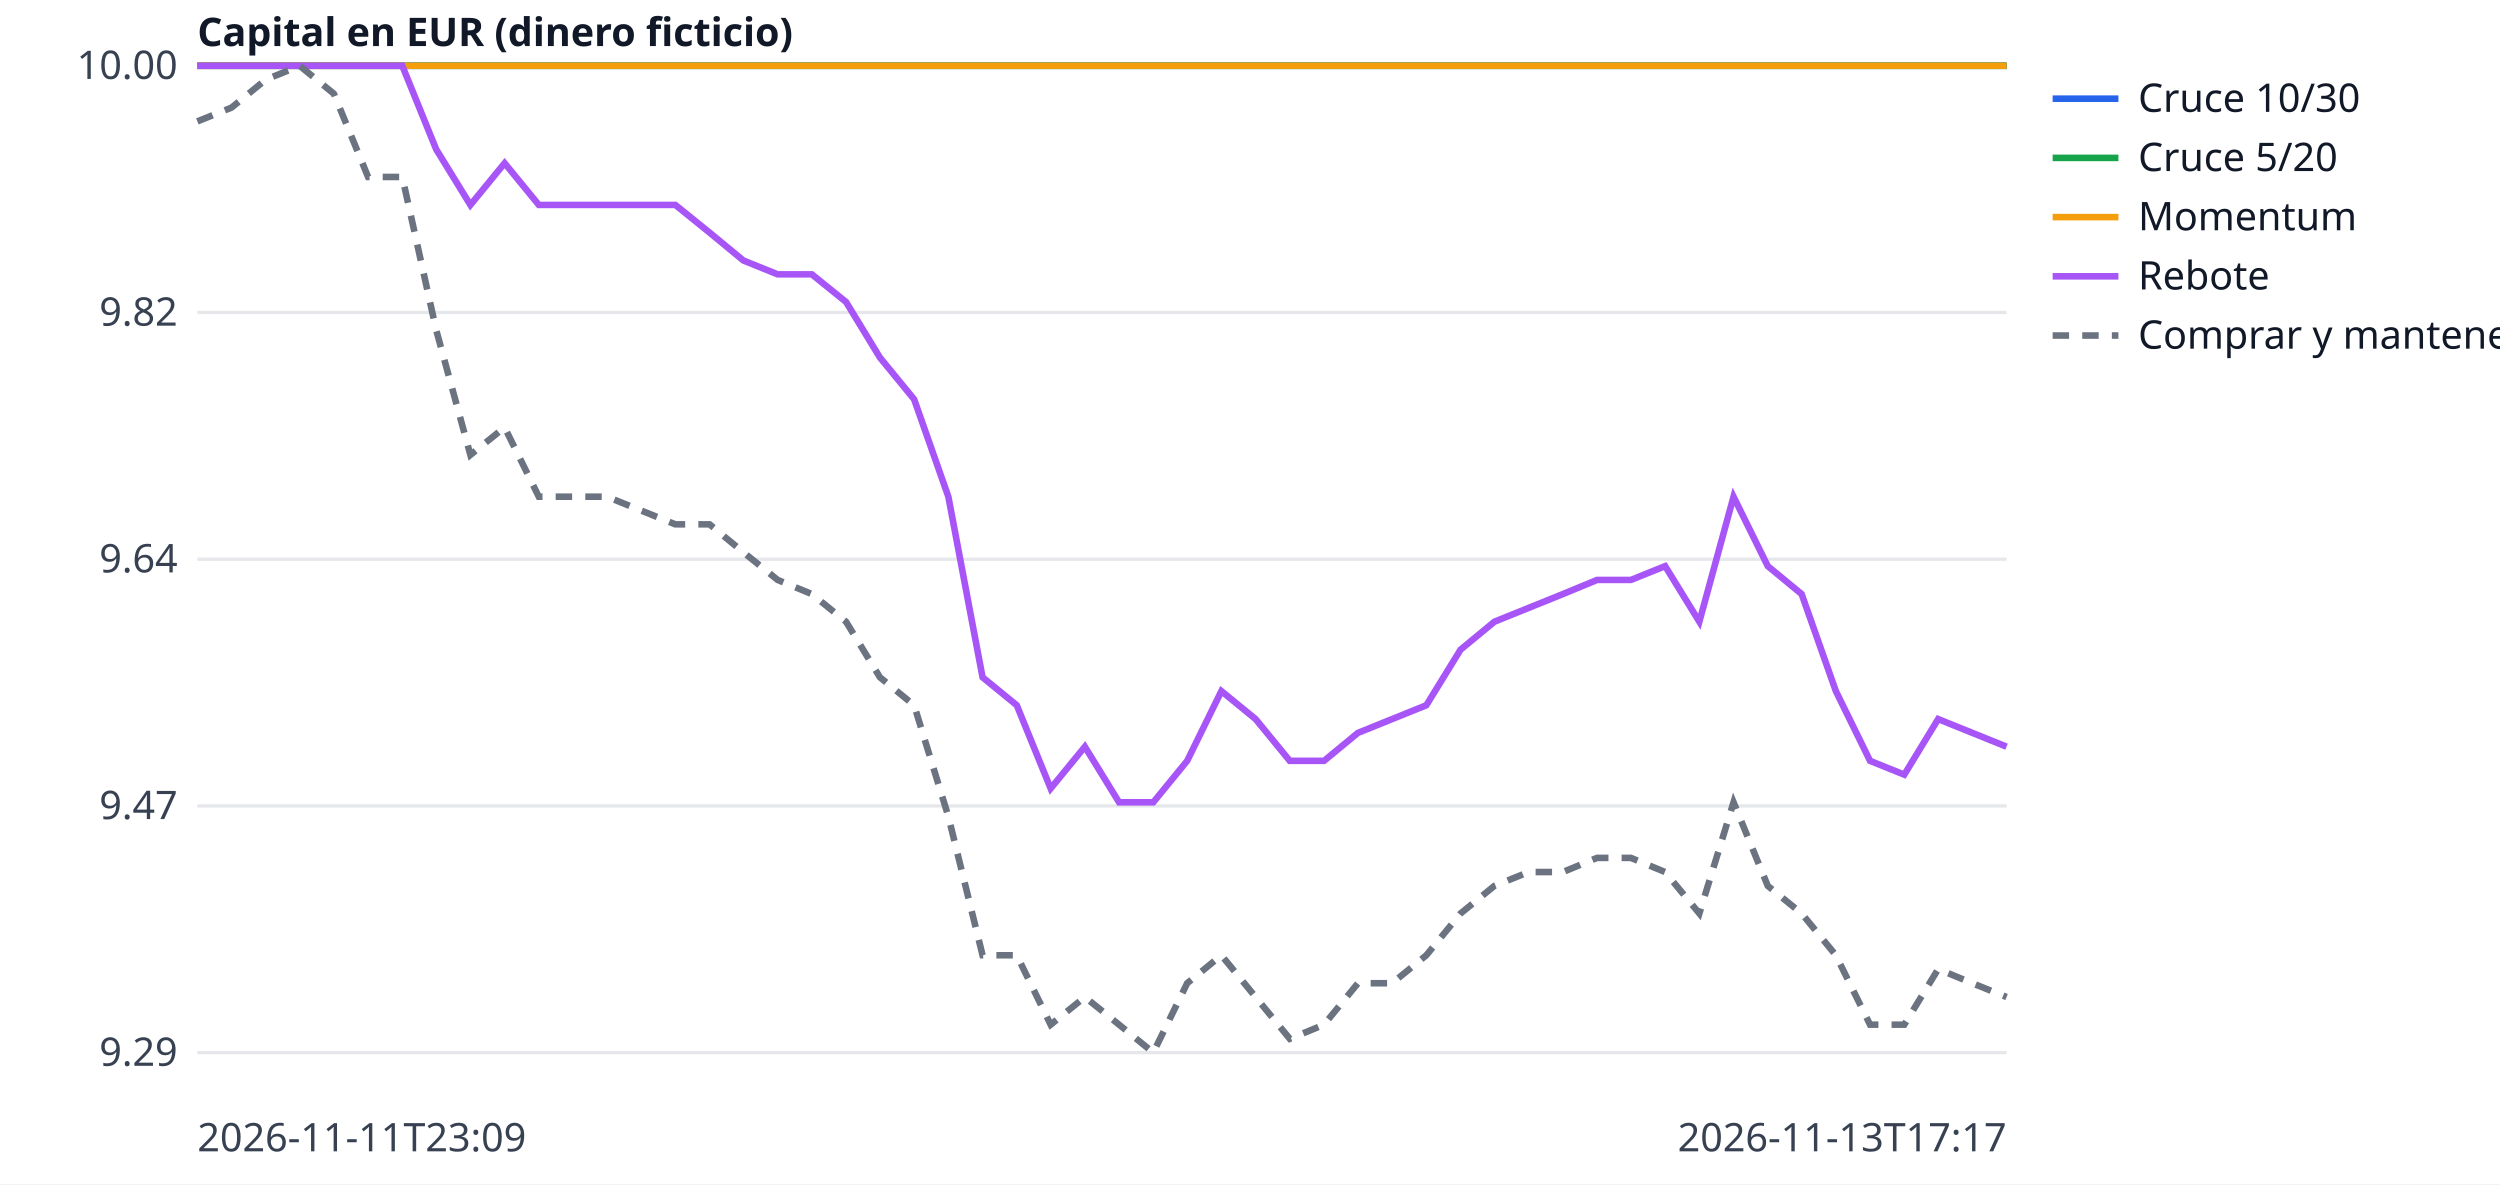
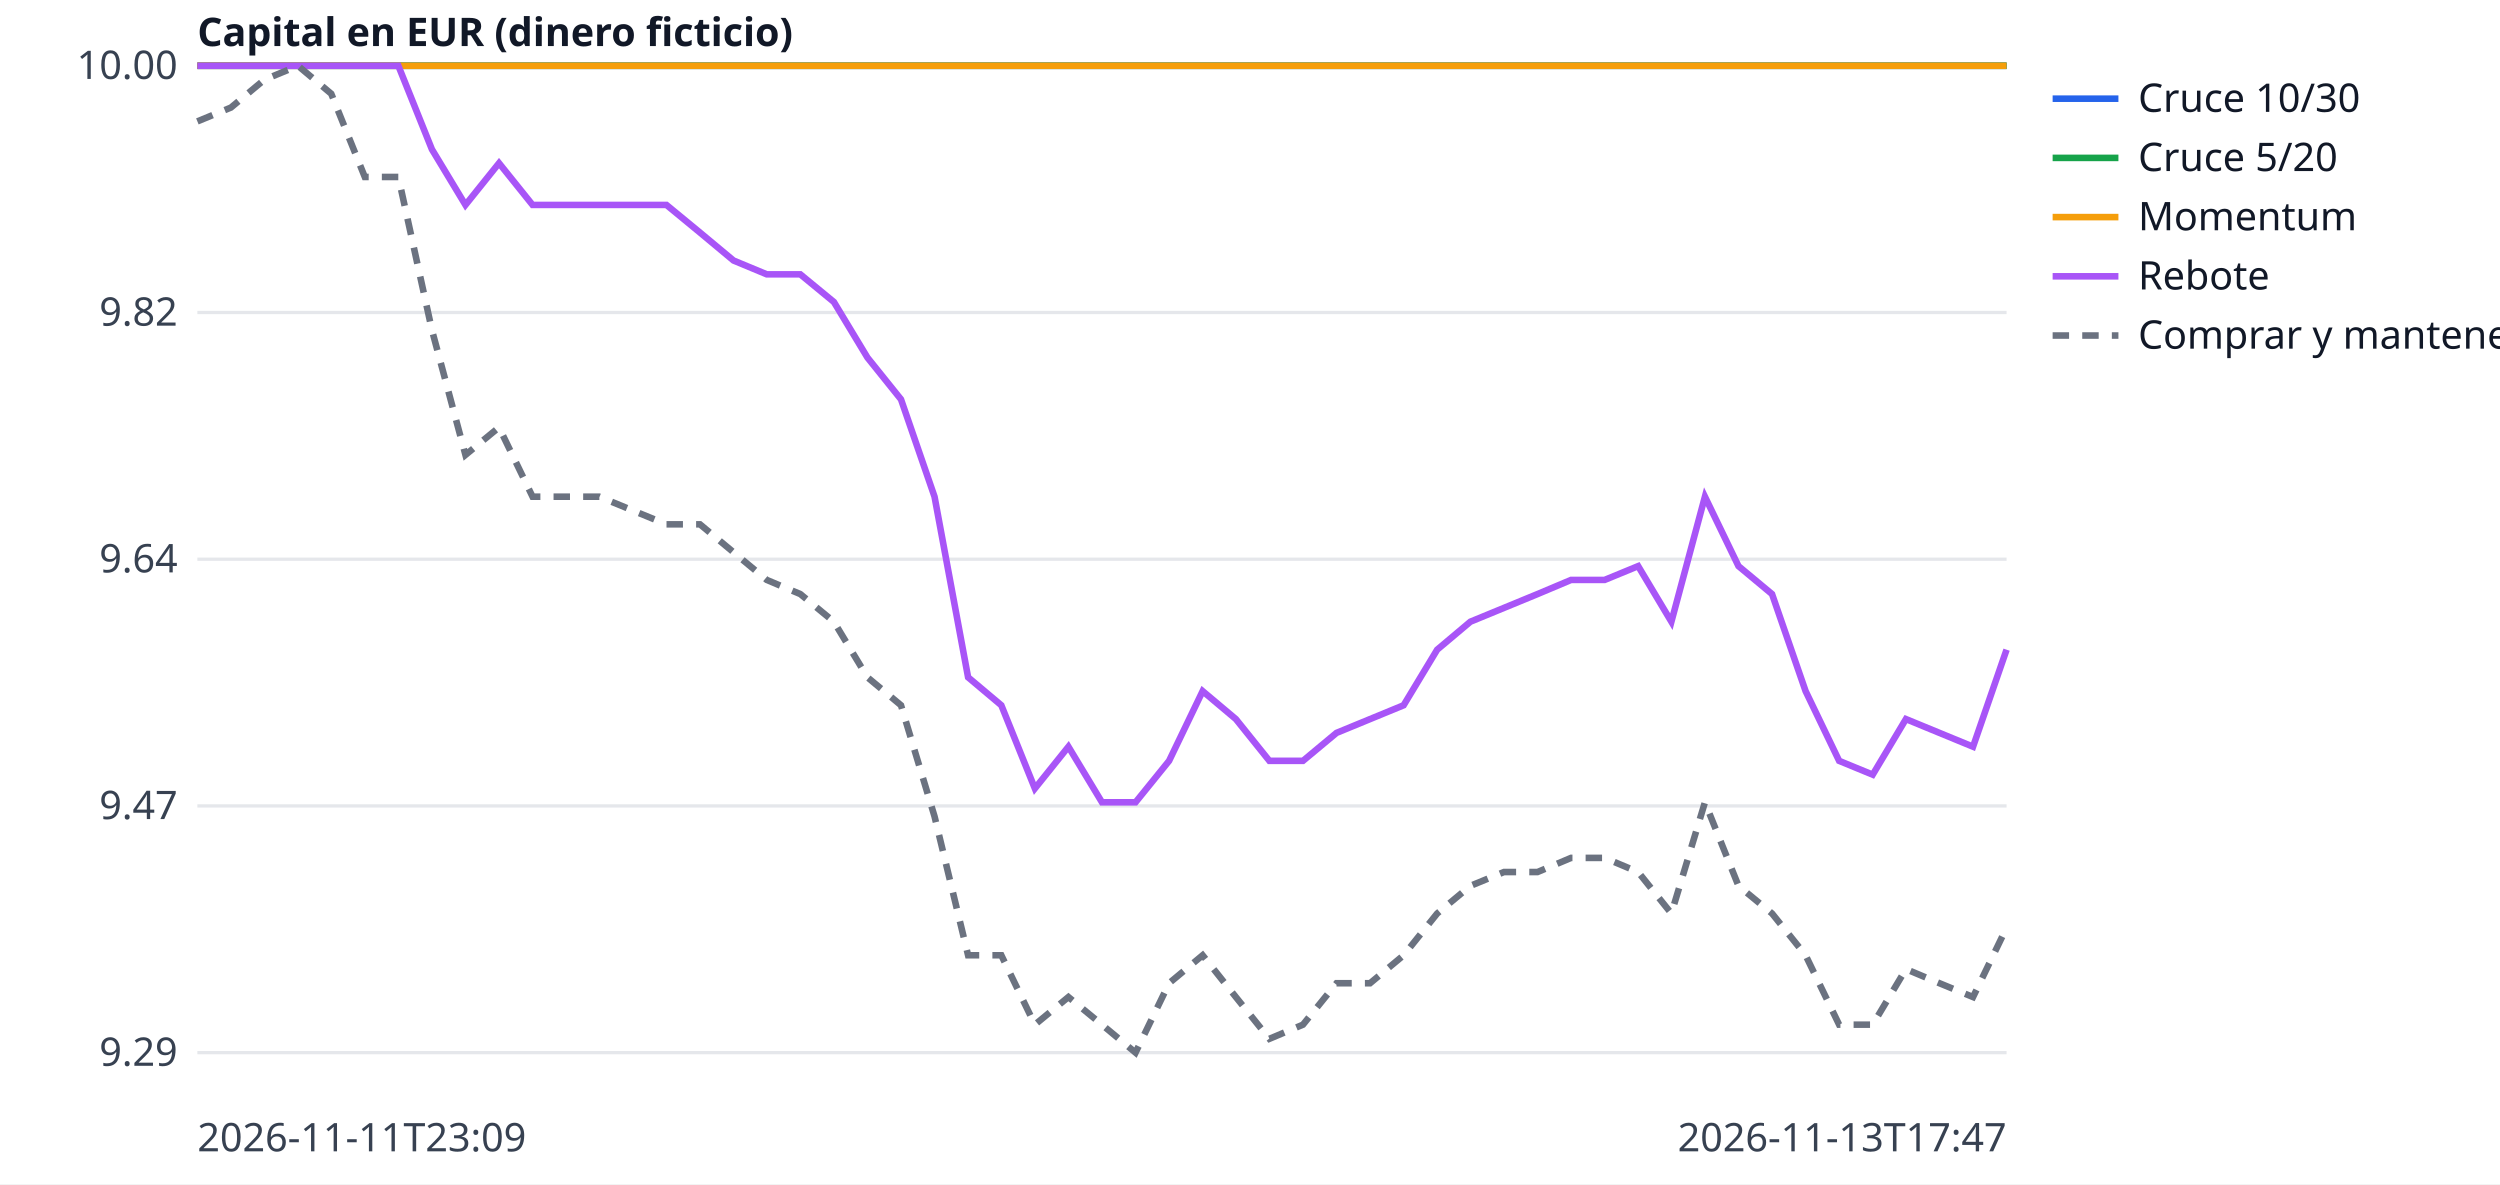
<svg xmlns="http://www.w3.org/2000/svg" width="760" height="360" viewBox="0 0 760 360" font-family="sans-serif" font-size="12">
  <rect width="760" height="360" fill="white" />
  <line x1="60" x2="610" y1="320.0" y2="320.0" stroke="#e5e7eb" />
  <text x="54" y="324.0" text-anchor="end" fill="#374151">9.29</text>
  <line x1="60" x2="610" y1="245.0" y2="245.0" stroke="#e5e7eb" />
  <text x="54" y="249.0" text-anchor="end" fill="#374151">9.47</text>
  <line x1="60" x2="610" y1="170.0" y2="170.0" stroke="#e5e7eb" />
  <text x="54" y="174.0" text-anchor="end" fill="#374151">9.64</text>
  <line x1="60" x2="610" y1="95.0" y2="95.0" stroke="#e5e7eb" />
  <text x="54" y="99.0" text-anchor="end" fill="#374151">9.82</text>
  <line x1="60" x2="610" y1="20.0" y2="20.0" stroke="#e5e7eb" />
  <text x="54" y="24.0" text-anchor="end" fill="#374151">10.00</text>
  <text x="60" y="350" fill="#374151">2026-11-11T23:09</text>
-   <text x="610" y="350" text-anchor="end" fill="#374151">2026-11-13T17:17</text>
+   <text x="610" y="350" text-anchor="end" fill="#374151">2026-11-13T17:47</text>
  <text x="60" y="14" fill="#111827" font-weight="bold">Capital en EUR (dinero ficticio)</text>
-   <polyline points="60.0,20.0 70.4,20.0 80.8,20.0 91.1,20.0 101.5,20.0 111.9,20.0 122.3,20.0 132.6,20.0 143.0,20.0 153.4,20.0 163.8,20.0 174.2,20.0 184.5,20.0 194.9,20.0 205.3,20.0 215.7,20.0 226.0,20.0 236.4,20.0 246.8,20.0 257.2,20.0 267.5,20.0 277.9,20.0 288.3,20.0 298.7,20.0 309.1,20.0 319.4,20.0 329.8,20.0 340.2,20.0 350.6,20.0 360.9,20.0 371.3,20.0 381.7,20.0 392.1,20.0 402.5,20.0 412.8,20.0 423.2,20.0 433.6,20.0 444.0,20.0 454.3,20.0 464.7,20.0 475.1,20.0 485.5,20.0 495.8,20.0 506.2,20.0 516.6,20.0 527.0,20.0 537.4,20.0 547.7,20.0 558.1,20.0 568.5,20.0 578.9,20.0 589.2,20.0 599.6,20.0 610.0,20.0" fill="none" stroke="#2563eb" stroke-width="2" />
+   <polyline points="60.0,20.0 70.2,20.0 80.4,20.0 90.6,20.0 100.7,20.0 110.9,20.0 121.1,20.0 131.3,20.0 141.5,20.0 151.7,20.0 161.9,20.0 172.0,20.0 182.2,20.0 192.4,20.0 202.6,20.0 212.8,20.0 223.0,20.0 233.1,20.0 243.3,20.0 253.5,20.0 263.7,20.0 273.9,20.0 284.1,20.0 294.3,20.0 304.4,20.0 314.6,20.0 324.8,20.0 335.0,20.0 345.2,20.0 355.4,20.0 365.6,20.0 375.7,20.0 385.9,20.0 396.1,20.0 406.3,20.0 416.5,20.0 426.7,20.0 436.9,20.0 447.0,20.0 457.2,20.0 467.4,20.0 477.6,20.0 487.8,20.0 498.0,20.0 508.1,20.0 518.3,20.0 528.5,20.0 538.7,20.0 548.9,20.0 559.1,20.0 569.3,20.0 579.4,20.0 589.6,20.0 599.8,20.0 610.0,20.0" fill="none" stroke="#2563eb" stroke-width="2" />
  <line x1="624" x2="644" y1="30" y2="30" stroke="#2563eb" stroke-width="2" />
  <text x="650" y="34" fill="#111827">Cruce 10/30</text>
-   <polyline points="60.0,20.0 70.4,20.0 80.8,20.0 91.1,20.0 101.5,20.0 111.9,20.0 122.3,20.0 132.6,20.0 143.0,20.0 153.4,20.0 163.8,20.0 174.2,20.0 184.5,20.0 194.9,20.0 205.3,20.0 215.7,20.0 226.0,20.0 236.4,20.0 246.8,20.0 257.2,20.0 267.5,20.0 277.9,20.0 288.3,20.0 298.7,20.0 309.1,20.0 319.4,20.0 329.8,20.0 340.2,20.0 350.6,20.0 360.9,20.0 371.3,20.0 381.7,20.0 392.1,20.0 402.5,20.0 412.8,20.0 423.2,20.0 433.6,20.0 444.0,20.0 454.3,20.0 464.7,20.0 475.1,20.0 485.5,20.0 495.8,20.0 506.2,20.0 516.6,20.0 527.0,20.0 537.4,20.0 547.7,20.0 558.1,20.0 568.5,20.0 578.9,20.0 589.2,20.0 599.6,20.0 610.0,20.0" fill="none" stroke="#16a34a" stroke-width="2" />
+   <polyline points="60.0,20.0 70.2,20.0 80.4,20.0 90.6,20.0 100.7,20.0 110.9,20.0 121.1,20.0 131.3,20.0 141.5,20.0 151.7,20.0 161.9,20.0 172.0,20.0 182.2,20.0 192.4,20.0 202.6,20.0 212.8,20.0 223.0,20.0 233.1,20.0 243.3,20.0 253.5,20.0 263.7,20.0 273.9,20.0 284.1,20.0 294.3,20.0 304.4,20.0 314.6,20.0 324.8,20.0 335.0,20.0 345.2,20.0 355.4,20.0 365.6,20.0 375.7,20.0 385.9,20.0 396.1,20.0 406.3,20.0 416.5,20.0 426.7,20.0 436.9,20.0 447.0,20.0 457.2,20.0 467.4,20.0 477.6,20.0 487.8,20.0 498.0,20.0 508.1,20.0 518.3,20.0 528.5,20.0 538.7,20.0 548.9,20.0 559.1,20.0 569.3,20.0 579.4,20.0 589.6,20.0 599.8,20.0 610.0,20.0" fill="none" stroke="#16a34a" stroke-width="2" />
  <line x1="624" x2="644" y1="48" y2="48" stroke="#16a34a" stroke-width="2" />
  <text x="650" y="52" fill="#111827">Cruce 5/20</text>
-   <polyline points="60.0,20.0 70.4,20.0 80.8,20.0 91.1,20.0 101.5,20.0 111.9,20.0 122.3,20.0 132.6,20.0 143.0,20.0 153.4,20.0 163.8,20.0 174.2,20.0 184.5,20.0 194.9,20.0 205.3,20.0 215.7,20.0 226.0,20.0 236.4,20.0 246.8,20.0 257.2,20.0 267.5,20.0 277.9,20.0 288.3,20.0 298.7,20.0 309.1,20.0 319.4,20.0 329.8,20.0 340.2,20.0 350.6,20.0 360.9,20.0 371.3,20.0 381.7,20.0 392.1,20.0 402.5,20.0 412.8,20.0 423.2,20.0 433.6,20.0 444.0,20.0 454.3,20.0 464.7,20.0 475.1,20.0 485.5,20.0 495.8,20.0 506.2,20.0 516.6,20.0 527.0,20.0 537.4,20.0 547.7,20.0 558.1,20.0 568.5,20.0 578.9,20.0 589.2,20.0 599.6,20.0 610.0,20.0" fill="none" stroke="#f59e0b" stroke-width="2" />
+   <polyline points="60.0,20.0 70.2,20.0 80.4,20.0 90.6,20.0 100.7,20.0 110.9,20.0 121.1,20.0 131.3,20.0 141.5,20.0 151.7,20.0 161.9,20.0 172.0,20.0 182.2,20.0 192.4,20.0 202.6,20.0 212.8,20.0 223.0,20.0 233.1,20.0 243.3,20.0 253.5,20.0 263.7,20.0 273.9,20.0 284.1,20.0 294.3,20.0 304.4,20.0 314.6,20.0 324.8,20.0 335.0,20.0 345.2,20.0 355.4,20.0 365.6,20.0 375.7,20.0 385.9,20.0 396.1,20.0 406.3,20.0 416.5,20.0 426.7,20.0 436.9,20.0 447.0,20.0 457.2,20.0 467.4,20.0 477.6,20.0 487.8,20.0 498.0,20.0 508.1,20.0 518.3,20.0 528.5,20.0 538.7,20.0 548.9,20.0 559.1,20.0 569.3,20.0 579.4,20.0 589.6,20.0 599.8,20.0 610.0,20.0" fill="none" stroke="#f59e0b" stroke-width="2" />
  <line x1="624" x2="644" y1="66" y2="66" stroke="#f59e0b" stroke-width="2" />
  <text x="650" y="70" fill="#111827">Momentum</text>
-   <polyline points="60.0,20.0 70.4,20.0 80.8,20.0 91.1,20.0 101.5,20.0 111.9,20.0 122.3,20.0 132.6,45.4 143.0,62.3 153.4,49.6 163.8,62.3 174.2,62.3 184.5,62.3 194.9,62.3 205.3,62.3 215.7,70.7 226.0,79.2 236.4,83.4 246.8,83.4 257.2,91.8 267.5,108.7 277.9,121.4 288.3,151.0 298.7,205.9 309.1,214.4 319.4,239.7 329.8,227.0 340.2,243.9 350.6,243.9 360.9,231.3 371.3,210.1 381.7,218.6 392.1,231.3 402.5,231.3 412.8,222.8 423.2,218.6 433.6,214.4 444.0,197.5 454.3,189.0 464.7,184.8 475.1,180.6 485.5,176.3 495.8,176.3 506.2,172.1 516.6,189.0 527.0,151.0 537.4,172.1 547.7,180.6 558.1,210.1 568.5,231.3 578.9,235.5 589.2,218.6 599.6,222.8 610.0,227.0" fill="none" stroke="#a855f7" stroke-width="2" />
+   <polyline points="60.0,20.0 70.2,20.0 80.4,20.0 90.6,20.0 100.7,20.0 110.9,20.0 121.1,20.0 131.3,45.4 141.5,62.3 151.7,49.6 161.9,62.3 172.0,62.3 182.2,62.3 192.4,62.3 202.6,62.3 212.8,70.7 223.0,79.2 233.1,83.4 243.3,83.4 253.5,91.8 263.7,108.7 273.9,121.4 284.1,151.0 294.3,205.9 304.4,214.4 314.6,239.7 324.8,227.0 335.0,243.9 345.2,243.9 355.4,231.3 365.6,210.1 375.7,218.6 385.9,231.3 396.1,231.3 406.3,222.8 416.5,218.6 426.7,214.4 436.9,197.5 447.0,189.0 457.2,184.8 467.4,180.6 477.6,176.3 487.8,176.3 498.0,172.1 508.1,189.0 518.3,151.0 528.5,172.1 538.7,180.6 548.9,210.1 559.1,231.3 569.3,235.5 579.4,218.6 589.6,222.8 599.8,227.0 610.0,197.5" fill="none" stroke="#a855f7" stroke-width="2" />
  <line x1="624" x2="644" y1="84" y2="84" stroke="#a855f7" stroke-width="2" />
  <text x="650" y="88" fill="#111827">Rebote</text>
-   <polyline points="60.0,36.9 70.4,32.7 80.8,24.2 91.1,20.0 101.5,28.5 111.9,53.8 122.3,53.8 132.6,100.3 143.0,138.3 153.4,129.9 163.8,151.0 174.2,151.0 184.5,151.0 194.9,155.2 205.3,159.4 215.7,159.4 226.0,167.9 236.4,176.3 246.8,180.6 257.2,189.0 267.5,205.9 277.9,214.4 288.3,248.2 298.7,290.4 309.1,290.4 319.4,311.5 329.8,303.1 340.2,311.5 350.6,320.0 360.9,298.9 371.3,290.4 381.7,303.1 392.1,315.8 402.5,311.5 412.8,298.9 423.2,298.9 433.6,290.4 444.0,277.7 454.3,269.3 464.7,265.1 475.1,265.1 485.5,260.8 495.8,260.8 506.2,265.1 516.6,277.7 527.0,243.9 537.4,269.3 547.7,277.7 558.1,290.4 568.5,311.5 578.9,311.5 589.2,294.6 599.6,298.9 610.0,303.1" fill="none" stroke="#6b7280" stroke-width="2" stroke-dasharray="5 4" />
+   <polyline points="60.0,36.9 70.2,32.7 80.4,24.2 90.6,20.0 100.7,28.5 110.9,53.8 121.1,53.8 131.3,100.3 141.5,138.3 151.7,129.9 161.9,151.0 172.0,151.0 182.2,151.0 192.4,155.2 202.6,159.4 212.8,159.4 223.0,167.9 233.1,176.3 243.3,180.6 253.5,189.0 263.7,205.9 273.9,214.4 284.1,248.2 294.3,290.4 304.4,290.4 314.6,311.5 324.8,303.1 335.0,311.5 345.2,320.0 355.4,298.9 365.6,290.4 375.7,303.1 385.9,315.8 396.1,311.5 406.3,298.9 416.5,298.9 426.7,290.4 436.9,277.7 447.0,269.3 457.2,265.1 467.4,265.1 477.6,260.8 487.8,260.8 498.0,265.1 508.1,277.7 518.3,243.9 528.5,269.3 538.7,277.7 548.9,290.4 559.1,311.5 569.3,311.5 579.4,294.6 589.6,298.9 599.8,303.1 610.0,282.0" fill="none" stroke="#6b7280" stroke-width="2" stroke-dasharray="5 4" />
  <line x1="624" x2="644" y1="102" y2="102" stroke="#6b7280" stroke-width="2" stroke-dasharray="5 4" />
  <text x="650" y="106" fill="#111827">Comprar y mantener</text>
</svg>
